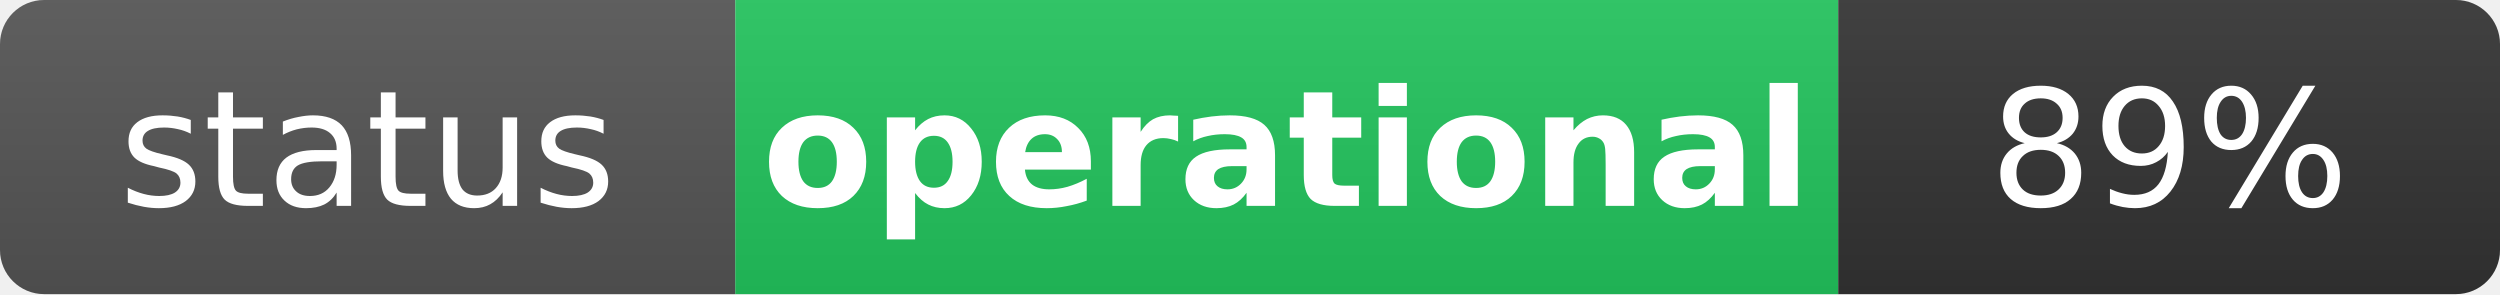
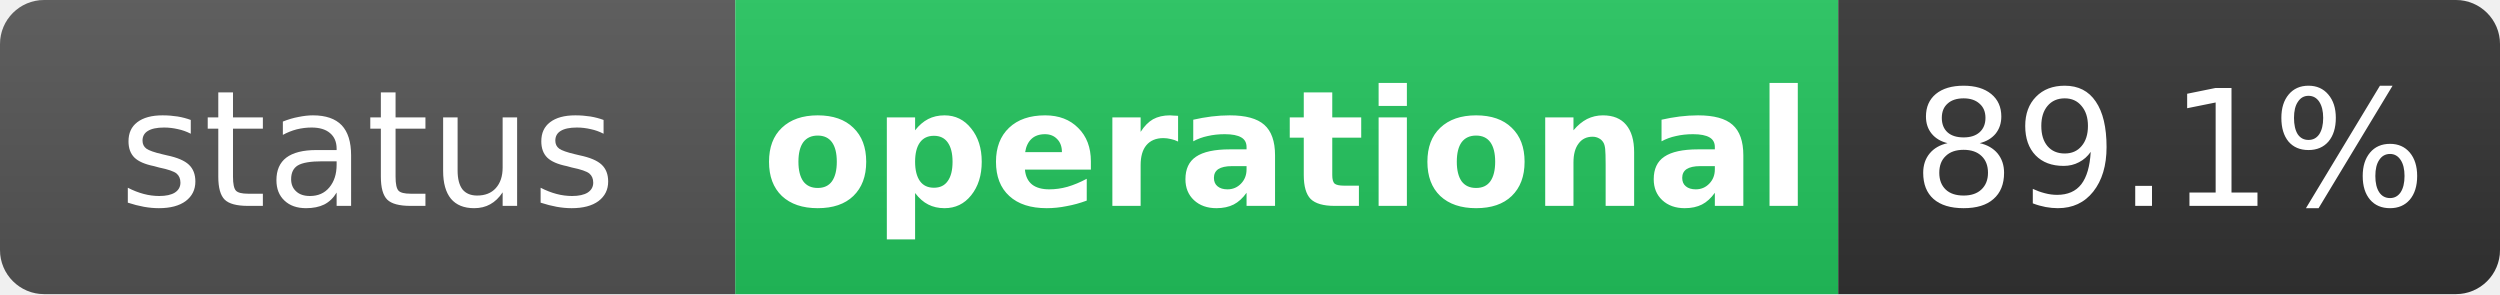
<svg xmlns="http://www.w3.org/2000/svg" width="170" height="20" role="img" aria-label="status: operational">
  <linearGradient id="s" x2="0" y2="100%">
    <stop offset="0" stop-color="#bbb" stop-opacity=".1" />
    <stop offset="1" stop-opacity=".1" />
  </linearGradient>
  <clipPath id="r">
    <rect width="170" height="20" rx="3" fill="#fff" />
  </clipPath>
  <g clip-path="url(#r)">
    <rect width="50" height="20" fill="#555" />
    <rect x="50" width="75" height="20" fill="#22c55e" />
    <rect x="125" width="45" height="20" fill="#333" />
    <rect width="170" height="20" fill="url(#s)" />
  </g>
  <g fill="#fff" text-anchor="middle" font-family="Verdana,Geneva,DejaVu Sans,sans-serif" text-rendering="geometricPrecision" font-size="11">
    <text x="25" y="14" fill="#fff">status</text>
    <text x="87.5" y="14" fill="#fff" font-weight="bold">operational</text>
-     <text x="147.5" y="14" fill="#fff">89%</text>
+     <text x="147.5" y="14" fill="#fff">89.1%</text>
  </g>
</svg>
